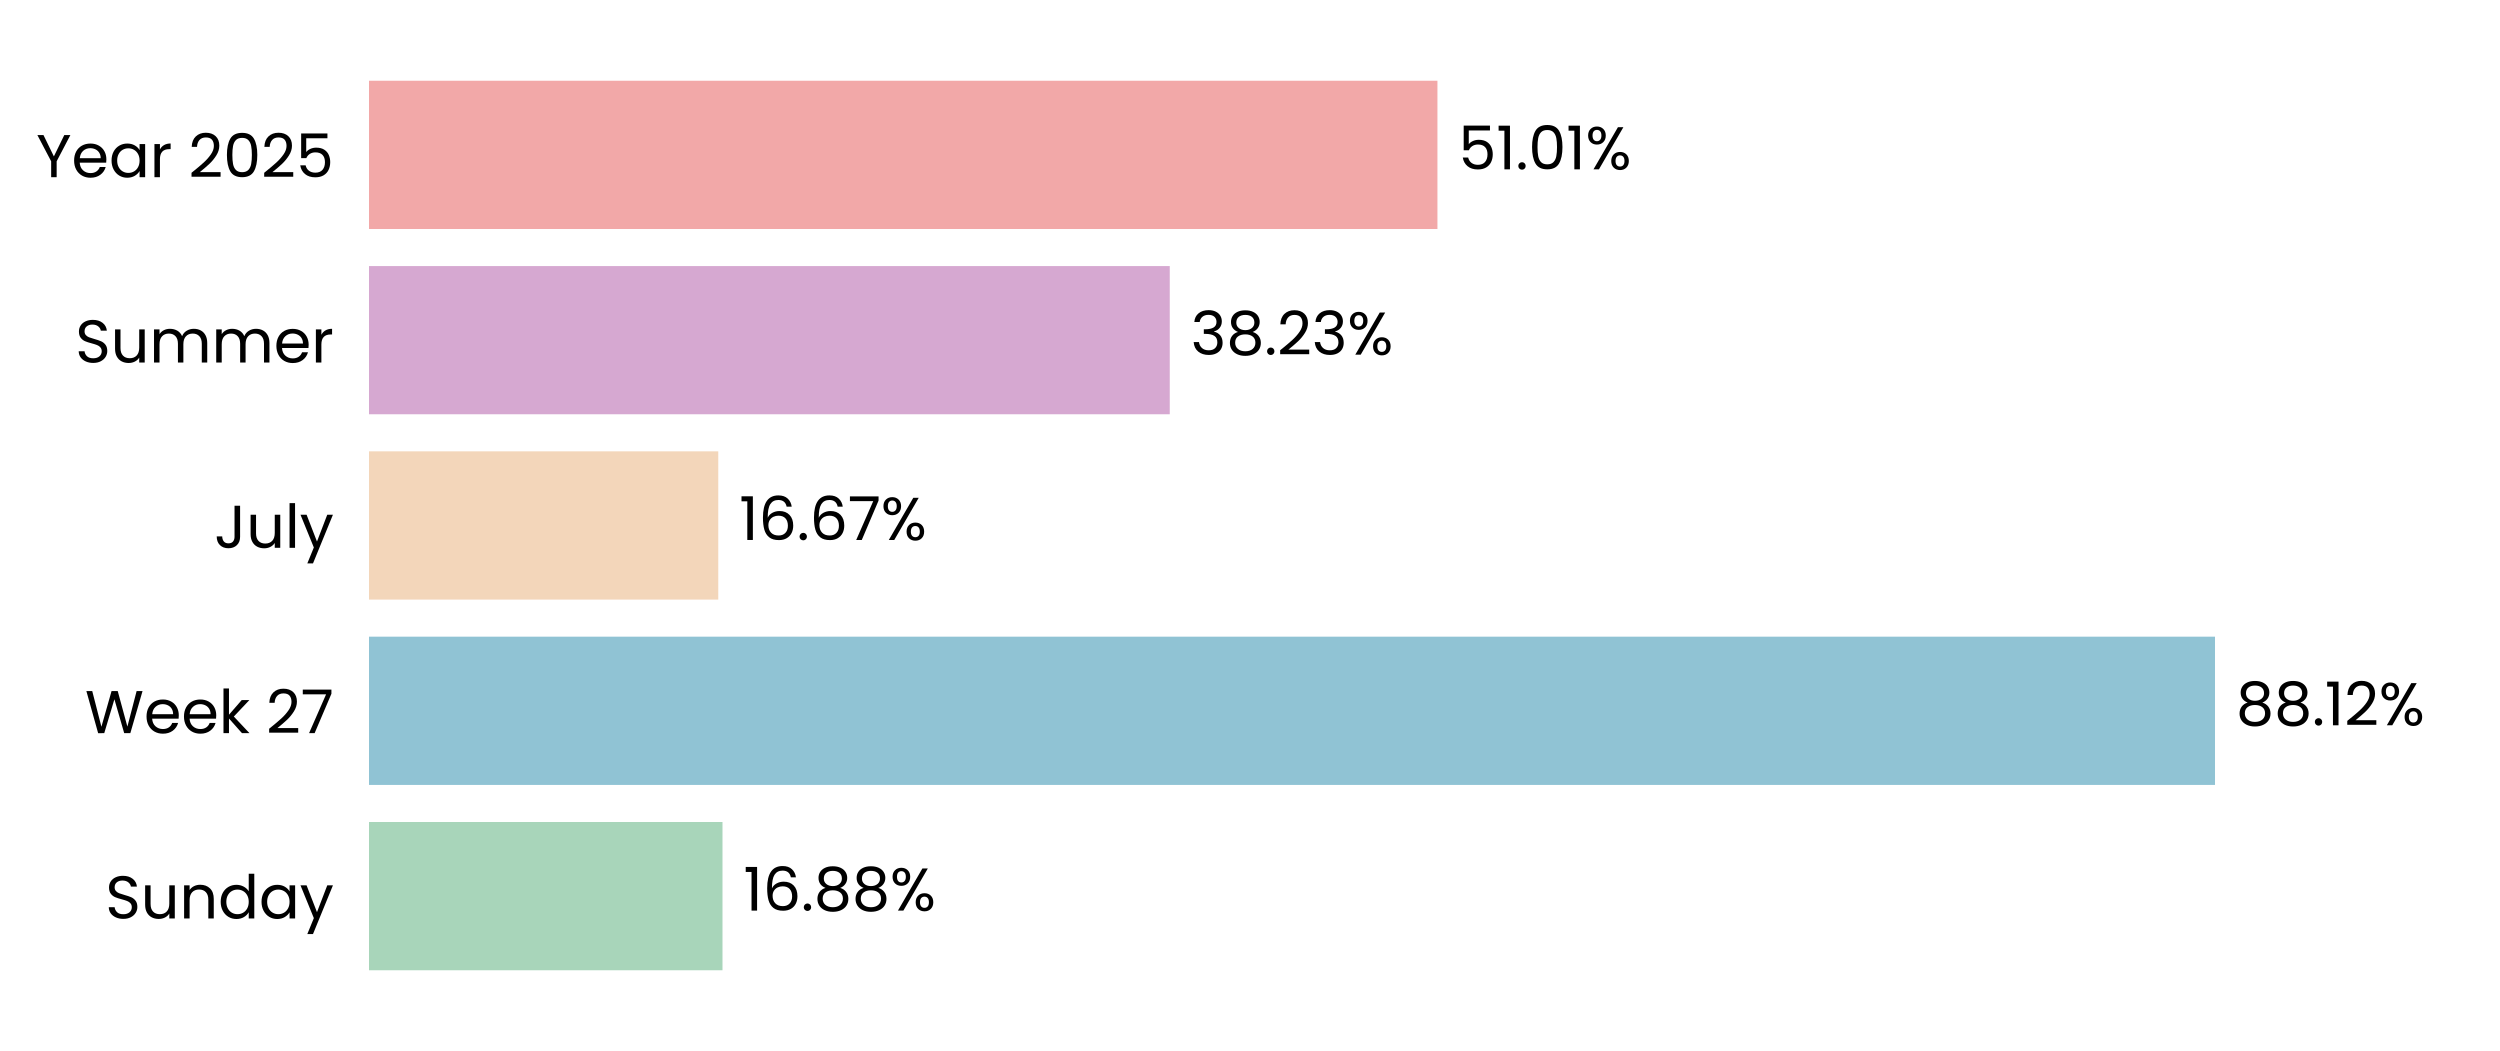
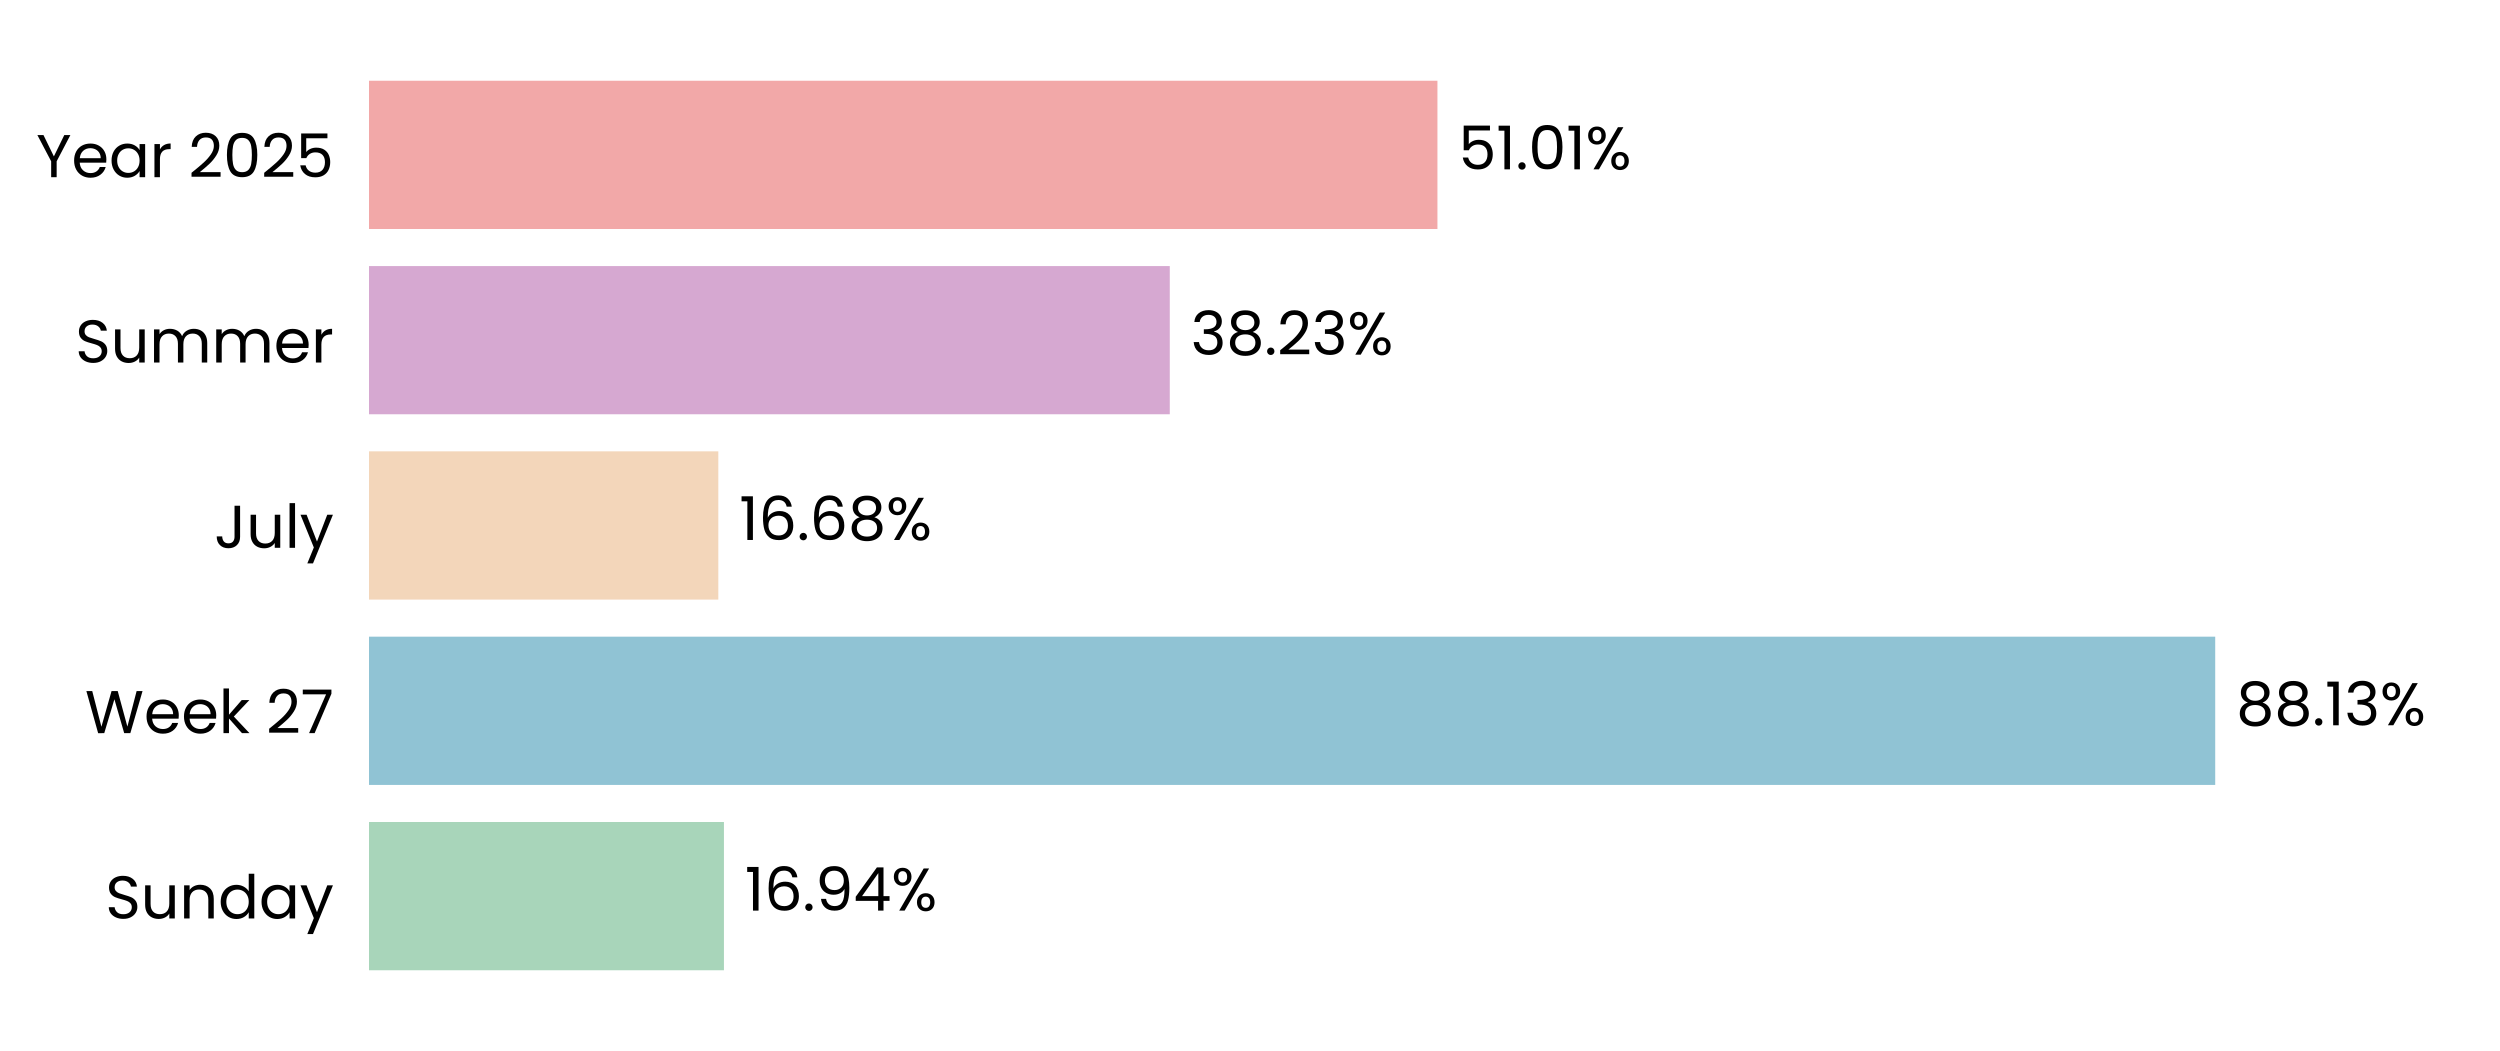
<svg xmlns="http://www.w3.org/2000/svg" xmlns:xlink="http://www.w3.org/1999/xlink" width="496.691pt" height="208.8pt" viewBox="0 0 496.691 208.8" version="1.1">
  <defs>
    <style type="text/css">*{stroke-linejoin: round; stroke-linecap: butt}</style>
  </defs>
  <g id="figure_1">
    <g id="patch_1">
      <path d="M 0 208.8  L 496.691 208.8  L 496.691 0  L 0 0  L 0 208.8  z " style="fill: none" />
    </g>
    <g id="axes_1">
      <g id="patch_2">
        <path d="M 73.311 201.6  L 489.491 201.6  L 489.491 7.2  L 73.311 7.2  L 73.311 201.6  z " style="fill: none" />
      </g>
      <g id="patch_3">
-         <path d="M 73.311 192.764  L 143.542 192.764  L 143.542 163.309  L 73.311 163.309  z " clip-path="url(#paa9131eb6f)" style="fill: #a8d5ba" />
+         <path d="M 73.311 192.764  L 143.831 192.764  L 143.831 163.309  L 73.311 163.309  z " clip-path="url(#p06caaef84c)" style="fill: #a8d5ba" />
      </g>
      <g id="patch_4">
-         <path d="M 73.311 155.945  L 440.07 155.945  L 440.07 126.491  L 73.311 126.491  z " clip-path="url(#paa9131eb6f)" style="fill: #90c3d4" />
+         <path d="M 73.311 155.945  L 440.111 155.945  L 440.111 126.491  L 73.311 126.491  z " clip-path="url(#p06caaef84c)" style="fill: #90c3d4" />
      </g>
      <g id="patch_5">
-         <path d="M 73.311 119.127  L 142.703 119.127  L 142.703 89.673  L 73.311 89.673  z " clip-path="url(#paa9131eb6f)" style="fill: #f3d6ba" />
+         <path d="M 73.311 119.127  L 142.712 119.127  L 142.712 89.673  L 73.311 89.673  z " clip-path="url(#p06caaef84c)" style="fill: #f3d6ba" />
      </g>
      <g id="patch_6">
-         <path d="M 73.311 82.309  L 232.404 82.309  L 232.404 52.855  L 73.311 52.855  z " clip-path="url(#paa9131eb6f)" style="fill: #d6a8d1" />
+         <path d="M 73.311 82.309  L 232.407 82.309  L 232.407 52.855  L 73.311 52.855  z " clip-path="url(#p06caaef84c)" style="fill: #d6a8d1" />
      </g>
      <g id="patch_7">
-         <path d="M 73.311 45.491  L 285.584 45.491  L 285.584 16.036  L 73.311 16.036  z " clip-path="url(#paa9131eb6f)" style="fill: #f2a8a8" />
+         <path d="M 73.311 45.491  L 285.585 45.491  L 285.585 16.036  L 73.311 16.036  z " clip-path="url(#p06caaef84c)" style="fill: #f2a8a8" />
      </g>
      <g id="matplotlib.axis_1">
        <g id="ytick_1">
          <g id="text_1">
            <g transform="translate(20.92875 182.4764) scale(0.12 -0.12)">
              <defs>
                <path id="Poppins-Regular-53" d="M 1907 -45  Q 1466 -45 1117 112  Q 768 269 569 547  Q 371 826 365 1190  L 986 1190  Q 1018 877 1245 662  Q 1472 448 1907 448  Q 2323 448 2563 656  Q 2803 864 2803 1190  Q 2803 1446 2662 1606  Q 2522 1766 2310 1849  Q 2099 1933 1741 2029  Q 1299 2144 1033 2259  Q 768 2374 579 2620  Q 390 2867 390 3283  Q 390 3648 576 3929  Q 762 4211 1098 4364  Q 1434 4518 1869 4518  Q 2496 4518 2896 4204  Q 3296 3891 3347 3373  L 2707 3373  Q 2675 3629 2438 3824  Q 2202 4019 1811 4019  Q 1446 4019 1216 3830  Q 986 3642 986 3302  Q 986 3059 1123 2905  Q 1261 2752 1462 2672  Q 1664 2592 2029 2490  Q 2470 2368 2739 2249  Q 3008 2131 3200 1884  Q 3392 1638 3392 1216  Q 3392 890 3219 602  Q 3046 314 2707 134  Q 2368 -45 1907 -45  z " transform="scale(0.015625)" />
                <path id="Poppins-Regular-75" d="M 3603 3507  L 3603 0  L 3021 0  L 3021 518  Q 2854 250 2556 99  Q 2259 -51 1901 -51  Q 1491 -51 1164 118  Q 838 288 649 627  Q 461 966 461 1453  L 461 3507  L 1037 3507  L 1037 1530  Q 1037 1011 1299 732  Q 1562 454 2016 454  Q 2483 454 2752 742  Q 3021 1030 3021 1581  L 3021 3507  L 3603 3507  z " transform="scale(0.015625)" />
                <path id="Poppins-Regular-6e" d="M 2202 3571  Q 2842 3571 3238 3184  Q 3635 2797 3635 2067  L 3635 0  L 3059 0  L 3059 1984  Q 3059 2509 2796 2787  Q 2534 3066 2080 3066  Q 1619 3066 1347 2778  Q 1075 2490 1075 1939  L 1075 0  L 493 0  L 493 3507  L 1075 3507  L 1075 3008  Q 1248 3277 1545 3424  Q 1843 3571 2202 3571  z " transform="scale(0.015625)" />
                <path id="Poppins-Regular-64" d="M 275 1766  Q 275 2304 492 2710  Q 710 3117 1091 3341  Q 1472 3565 1946 3565  Q 2355 3565 2707 3376  Q 3059 3187 3245 2880  L 3245 4736  L 3834 4736  L 3834 0  L 3245 0  L 3245 659  Q 3072 346 2733 144  Q 2394 -58 1939 -58  Q 1472 -58 1091 172  Q 710 403 492 819  Q 275 1235 275 1766  z M 3245 1760  Q 3245 2157 3085 2451  Q 2925 2746 2653 2902  Q 2381 3059 2054 3059  Q 1728 3059 1459 2905  Q 1190 2752 1030 2457  Q 870 2163 870 1766  Q 870 1363 1030 1065  Q 1190 768 1459 611  Q 1728 454 2054 454  Q 2381 454 2653 611  Q 2925 768 3085 1065  Q 3245 1363 3245 1760  z " transform="scale(0.015625)" />
                <path id="Poppins-Regular-61" d="M 275 1766  Q 275 2304 492 2710  Q 710 3117 1091 3341  Q 1472 3565 1939 3565  Q 2400 3565 2739 3366  Q 3078 3168 3245 2867  L 3245 3507  L 3834 3507  L 3834 0  L 3245 0  L 3245 653  Q 3072 346 2729 144  Q 2387 -58 1933 -58  Q 1466 -58 1088 172  Q 710 403 492 819  Q 275 1235 275 1766  z M 3245 1760  Q 3245 2157 3085 2451  Q 2925 2746 2653 2902  Q 2381 3059 2054 3059  Q 1728 3059 1459 2905  Q 1190 2752 1030 2457  Q 870 2163 870 1766  Q 870 1363 1030 1065  Q 1190 768 1459 611  Q 1728 454 2054 454  Q 2381 454 2653 611  Q 2925 768 3085 1065  Q 3245 1363 3245 1760  z " transform="scale(0.015625)" />
                <path id="Poppins-Regular-79" d="M 3514 3507  L 1402 -1651  L 800 -1651  L 1491 38  L 77 3507  L 723 3507  L 1824 666  L 2912 3507  L 3514 3507  z " transform="scale(0.015625)" />
              </defs>
              <use xlink:href="#Poppins-Regular-53" />
              <use xlink:href="#Poppins-Regular-75" transform="translate(58.7 0)" />
              <use xlink:href="#Poppins-Regular-6e" transform="translate(122.7 0)" />
              <use xlink:href="#Poppins-Regular-64" transform="translate(186.7 0)" />
              <use xlink:href="#Poppins-Regular-61" transform="translate(254.3 0)" />
              <use xlink:href="#Poppins-Regular-79" transform="translate(321.8999 0)" />
            </g>
          </g>
        </g>
        <g id="ytick_2">
          <g id="text_2">
            <g transform="translate(16.88437 145.6582) scale(0.12 -0.12)">
              <defs>
                <path id="Poppins-Regular-57" d="M 6099 4461  L 4806 0  L 4154 0  L 3117 3590  L 2042 0  L 1395 -6  L 147 4461  L 768 4461  L 1741 678  L 2816 4461  L 3469 4461  L 4493 691  L 5472 4461  L 6099 4461  z " transform="scale(0.015625)" />
                <path id="Poppins-Regular-65" d="M 3693 1888  Q 3693 1722 3674 1536  L 870 1536  Q 902 1018 1225 726  Q 1549 435 2010 435  Q 2387 435 2640 611  Q 2893 787 2995 1082  L 3622 1082  Q 3482 576 3059 259  Q 2637 -58 2010 -58  Q 1510 -58 1116 166  Q 723 390 499 803  Q 275 1216 275 1760  Q 275 2304 492 2713  Q 710 3123 1104 3344  Q 1498 3565 2010 3565  Q 2509 3565 2893 3347  Q 3277 3130 3485 2749  Q 3693 2368 3693 1888  z M 3091 2010  Q 3091 2342 2944 2582  Q 2797 2822 2544 2947  Q 2291 3072 1984 3072  Q 1542 3072 1232 2790  Q 922 2509 877 2010  L 3091 2010  z " transform="scale(0.015625)" />
                <path id="Poppins-Regular-6b" d="M 2451 0  L 1075 1549  L 1075 0  L 493 0  L 493 4736  L 1075 4736  L 1075 1952  L 2426 3507  L 3238 3507  L 1587 1760  L 3245 0  L 2451 0  z " transform="scale(0.015625)" />
                <path id="Poppins-Regular-20" transform="scale(0.015625)" />
                <path id="Poppins-Regular-32" d="M 326 467  Q 1139 1120 1600 1539  Q 2061 1958 2377 2416  Q 2694 2874 2694 3315  Q 2694 3731 2492 3971  Q 2291 4211 1843 4211  Q 1408 4211 1168 3939  Q 928 3667 909 3213  L 346 3213  Q 371 3930 780 4320  Q 1190 4710 1837 4710  Q 2496 4710 2883 4345  Q 3270 3981 3270 3341  Q 3270 2810 2953 2307  Q 2637 1805 2233 1424  Q 1830 1043 1203 538  L 3405 538  L 3405 51  L 326 51  L 326 467  z " transform="scale(0.015625)" />
                <path id="Poppins-Regular-37" d="M 3245 4173  L 1466 0  L 877 0  L 2682 4115  L 211 4115  L 211 4614  L 3245 4614  L 3245 4173  z " transform="scale(0.015625)" />
              </defs>
              <use xlink:href="#Poppins-Regular-57" />
              <use xlink:href="#Poppins-Regular-65" transform="translate(97.59999 0)" />
              <use xlink:href="#Poppins-Regular-65" transform="translate(159.6 0)" />
              <use xlink:href="#Poppins-Regular-6b" transform="translate(221.6 0)" />
              <use xlink:href="#Poppins-Regular-20" transform="translate(273.0999 0)" />
              <use xlink:href="#Poppins-Regular-32" transform="translate(299.7999 0)" />
              <use xlink:href="#Poppins-Regular-37" transform="translate(357.2999 0)" />
            </g>
          </g>
        </g>
        <g id="ytick_3">
          <g id="text_3">
            <g transform="translate(42.56437 108.84) scale(0.12 -0.12)">
              <defs>
                <path id="Poppins-Regular-4a" d="M 2739 4461  L 2739 1165  Q 2739 614 2400 284  Q 2061 -45 1504 -45  Q 941 -45 601 291  Q 262 627 262 1210  L 845 1210  Q 851 883 1014 678  Q 1178 474 1504 474  Q 1830 474 1990 669  Q 2150 864 2150 1165  L 2150 4461  L 2739 4461  z " transform="scale(0.015625)" />
                <path id="Poppins-Regular-6c" d="M 1075 4736  L 1075 0  L 493 0  L 493 4736  L 1075 4736  z " transform="scale(0.015625)" />
              </defs>
              <use xlink:href="#Poppins-Regular-4a" />
              <use xlink:href="#Poppins-Regular-75" transform="translate(52.99999 0)" />
              <use xlink:href="#Poppins-Regular-6c" transform="translate(117 0)" />
              <use xlink:href="#Poppins-Regular-79" transform="translate(141.6 0)" />
            </g>
          </g>
        </g>
        <g id="ytick_4">
          <g id="text_4">
            <g transform="translate(14.95125 72.02182) scale(0.12 -0.12)">
              <defs>
                <path id="Poppins-Regular-6d" d="M 4710 3571  Q 5120 3571 5440 3401  Q 5760 3232 5945 2893  Q 6131 2554 6131 2067  L 6131 0  L 5555 0  L 5555 1984  Q 5555 2509 5296 2787  Q 5037 3066 4595 3066  Q 4141 3066 3872 2774  Q 3603 2483 3603 1933  L 3603 0  L 3027 0  L 3027 1984  Q 3027 2509 2768 2787  Q 2509 3066 2067 3066  Q 1613 3066 1344 2774  Q 1075 2483 1075 1933  L 1075 0  L 493 0  L 493 3507  L 1075 3507  L 1075 3002  Q 1248 3277 1539 3424  Q 1830 3571 2182 3571  Q 2624 3571 2963 3372  Q 3302 3174 3469 2790  Q 3616 3162 3955 3366  Q 4294 3571 4710 3571  z " transform="scale(0.015625)" />
                <path id="Poppins-Regular-72" d="M 1075 2938  Q 1229 3238 1513 3404  Q 1798 3571 2208 3571  L 2208 2970  L 2054 2970  Q 1075 2970 1075 1907  L 1075 0  L 493 0  L 493 3507  L 1075 3507  L 1075 2938  z " transform="scale(0.015625)" />
              </defs>
              <use xlink:href="#Poppins-Regular-53" />
              <use xlink:href="#Poppins-Regular-75" transform="translate(58.7 0)" />
              <use xlink:href="#Poppins-Regular-6d" transform="translate(122.7 0)" />
              <use xlink:href="#Poppins-Regular-6d" transform="translate(225.7 0)" />
              <use xlink:href="#Poppins-Regular-65" transform="translate(328.7 0)" />
              <use xlink:href="#Poppins-Regular-72" transform="translate(390.6999 0)" />
            </g>
          </g>
        </g>
        <g id="ytick_5">
          <g id="text_5">
            <g transform="translate(7.2 35.20364) scale(0.12 -0.12)">
              <defs>
                <path id="Poppins-Regular-59" d="M 3616 4461  L 2163 1683  L 2163 0  L 1581 0  L 1581 1683  L 122 4461  L 768 4461  L 1869 2202  L 2970 4461  L 3616 4461  z " transform="scale(0.015625)" />
                <path id="Poppins-Regular-30" d="M 397 2362  Q 397 3462 755 4080  Q 1114 4698 2010 4698  Q 2899 4698 3257 4080  Q 3616 3462 3616 2362  Q 3616 1242 3257 621  Q 2899 0 2010 0  Q 1114 0 755 621  Q 397 1242 397 2362  z M 3040 2362  Q 3040 2918 2966 3305  Q 2893 3693 2665 3929  Q 2438 4166 2010 4166  Q 1574 4166 1347 3929  Q 1120 3693 1046 3305  Q 973 2918 973 2362  Q 973 1786 1046 1395  Q 1120 1005 1347 768  Q 1574 531 2010 531  Q 2438 531 2665 768  Q 2893 1005 2966 1395  Q 3040 1786 3040 2362  z " transform="scale(0.015625)" />
                <path id="Poppins-Regular-35" d="M 3347 4122  L 1101 4122  L 1101 2662  Q 1248 2867 1536 2998  Q 1824 3130 2157 3130  Q 2688 3130 3021 2909  Q 3354 2688 3498 2339  Q 3642 1990 3642 1600  Q 3642 1139 3469 774  Q 3296 410 2941 198  Q 2586 -13 2061 -13  Q 1389 -13 973 332  Q 557 678 467 1254  L 1037 1254  Q 1120 890 1389 685  Q 1658 480 2067 480  Q 2573 480 2829 784  Q 3085 1088 3085 1587  Q 3085 2086 2829 2358  Q 2573 2630 2074 2630  Q 1734 2630 1481 2467  Q 1229 2304 1114 2022  L 563 2022  L 563 4634  L 3347 4634  L 3347 4122  z " transform="scale(0.015625)" />
              </defs>
              <use xlink:href="#Poppins-Regular-59" />
              <use xlink:href="#Poppins-Regular-65" transform="translate(58.39999 0)" />
              <use xlink:href="#Poppins-Regular-61" transform="translate(120.4 0)" />
              <use xlink:href="#Poppins-Regular-72" transform="translate(188 0)" />
              <use xlink:href="#Poppins-Regular-20" transform="translate(225.3 0)" />
              <use xlink:href="#Poppins-Regular-32" transform="translate(252 0)" />
              <use xlink:href="#Poppins-Regular-30" transform="translate(309.4999 0)" />
              <use xlink:href="#Poppins-Regular-32" transform="translate(372.2999 0)" />
              <use xlink:href="#Poppins-Regular-35" transform="translate(429.7999 0)" />
            </g>
          </g>
        </g>
      </g>
      <g id="text_6">
-         <g transform="translate(147.7034 180.9164) scale(0.12 -0.12)">
+         <g transform="translate(147.9924 180.9164) scale(0.12 -0.12)">
          <defs>
            <path id="Poppins-Regular-31" d="M 243 4096  L 243 4627  L 1446 4627  L 1446 0  L 858 0  L 858 4096  L 243 4096  z " transform="scale(0.015625)" />
            <path id="Poppins-Regular-36" d="M 2976 3526  Q 2835 4237 2099 4237  Q 1530 4237 1248 3798  Q 966 3360 973 2355  Q 1120 2688 1462 2877  Q 1805 3066 2227 3066  Q 2886 3066 3280 2656  Q 3674 2246 3674 1523  Q 3674 1088 3504 742  Q 3334 397 2992 192  Q 2650 -13 2163 -13  Q 1504 -13 1133 281  Q 762 576 614 1094  Q 467 1613 467 2374  Q 467 4723 2106 4723  Q 2733 4723 3091 4384  Q 3450 4045 3514 3526  L 2976 3526  z M 2106 2573  Q 1830 2573 1587 2461  Q 1344 2349 1193 2121  Q 1043 1894 1043 1568  Q 1043 1082 1324 778  Q 1606 474 2131 474  Q 2579 474 2844 752  Q 3110 1030 3110 1504  Q 3110 2003 2854 2288  Q 2598 2573 2106 2573  z " transform="scale(0.015625)" />
            <path id="Poppins-Regular-2e" d="M 678 -38  Q 512 -38 397 77  Q 282 192 282 358  Q 282 525 397 640  Q 512 755 678 755  Q 838 755 950 640  Q 1062 525 1062 358  Q 1062 192 950 77  Q 838 -38 678 -38  z " transform="scale(0.015625)" />
-             <path id="Poppins-Regular-38" d="M 1242 2406  Q 883 2547 691 2816  Q 499 3085 499 3469  Q 499 3814 672 4092  Q 845 4371 1187 4534  Q 1530 4698 2016 4698  Q 2502 4698 2844 4534  Q 3187 4371 3363 4092  Q 3539 3814 3539 3469  Q 3539 3098 3340 2819  Q 3142 2541 2797 2406  Q 3194 2285 3427 1981  Q 3661 1677 3661 1248  Q 3661 832 3456 521  Q 3251 211 2876 41  Q 2502 -128 2016 -128  Q 1530 -128 1162 41  Q 794 211 589 521  Q 384 832 384 1248  Q 384 1677 614 1984  Q 845 2291 1242 2406  z M 2976 3398  Q 2976 3789 2720 4000  Q 2464 4211 2016 4211  Q 1574 4211 1318 4000  Q 1062 3789 1062 3392  Q 1062 3034 1328 2816  Q 1594 2598 2016 2598  Q 2445 2598 2710 2819  Q 2976 3040 2976 3398  z M 2016 2150  Q 1542 2150 1241 1929  Q 941 1709 941 1267  Q 941 858 1232 608  Q 1523 358 2016 358  Q 2509 358 2797 608  Q 3085 858 3085 1267  Q 3085 1696 2790 1923  Q 2496 2150 2016 2150  z " transform="scale(0.015625)" />
+             <path id="Poppins-Regular-39" d="M 1146 1242  Q 1210 877 1443 678  Q 1677 480 2074 480  Q 2605 480 2857 896  Q 3110 1312 3098 2298  Q 2963 2010 2649 1846  Q 2336 1683 1952 1683  Q 1523 1683 1187 1859  Q 851 2035 659 2374  Q 467 2714 467 3194  Q 467 3878 864 4297  Q 1261 4717 1990 4717  Q 2886 4717 3248 4134  Q 3610 3552 3610 2400  Q 3610 1594 3466 1069  Q 3322 544 2979 269  Q 2637 -6 2042 -6  Q 1389 -6 1024 346  Q 659 698 608 1242  L 1146 1242  z M 2048 2176  Q 2477 2176 2752 2441  Q 3027 2707 3027 3162  Q 3027 3642 2758 3936  Q 2490 4230 2003 4230  Q 1555 4230 1289 3948  Q 1024 3667 1024 3206  Q 1024 2739 1286 2457  Q 1549 2176 2048 2176  z " transform="scale(0.015625)" />
+             <path id="Poppins-Regular-34" d="M 256 1030  L 256 1472  L 2502 4582  L 3200 4582  L 3200 1536  L 3840 1536  L 3840 1030  L 3200 1030  L 3200 0  L 2624 0  L 2624 1030  L 256 1030  z M 2650 3974  L 928 1536  L 2650 1536  L 2650 3974  z " transform="scale(0.015625)" />
            <path id="Poppins-Regular-25" d="M 269 3584  Q 269 4019 531 4278  Q 794 4538 1203 4538  Q 1613 4538 1875 4278  Q 2138 4019 2138 3584  Q 2138 3142 1875 2883  Q 1613 2624 1203 2624  Q 794 2624 531 2883  Q 269 3142 269 3584  z M 4006 4467  L 1414 0  L 838 0  L 3430 4467  L 4006 4467  z M 1203 4179  Q 986 4179 861 4028  Q 736 3878 736 3584  Q 736 3290 861 3136  Q 986 2982 1203 2982  Q 1421 2982 1549 3139  Q 1677 3296 1677 3584  Q 1677 3878 1549 4028  Q 1421 4179 1203 4179  z M 2720 883  Q 2720 1325 2982 1584  Q 3245 1843 3654 1843  Q 4064 1843 4323 1584  Q 4582 1325 4582 883  Q 4582 448 4323 185  Q 4064 -77 3654 -77  Q 3245 -77 2982 182  Q 2720 442 2720 883  z M 3648 1478  Q 3430 1478 3302 1328  Q 3174 1178 3174 883  Q 3174 595 3302 444  Q 3430 294 3648 294  Q 3866 294 3994 444  Q 4122 595 4122 883  Q 4122 1178 3994 1328  Q 3866 1478 3648 1478  z " transform="scale(0.015625)" />
          </defs>
          <use xlink:href="#Poppins-Regular-31" />
          <use xlink:href="#Poppins-Regular-36" transform="translate(31.99998 0)" />
          <use xlink:href="#Poppins-Regular-2e" transform="translate(95.49997 0)" />
-           <use xlink:href="#Poppins-Regular-38" transform="translate(116.5 0)" />
-           <use xlink:href="#Poppins-Regular-38" transform="translate(179.5999 0)" />
-           <use xlink:href="#Poppins-Regular-25" transform="translate(242.6999 0)" />
+           <use xlink:href="#Poppins-Regular-39" transform="translate(116.5 0)" />
+           <use xlink:href="#Poppins-Regular-34" transform="translate(179.4999 0)" />
+           <use xlink:href="#Poppins-Regular-25" transform="translate(242.3999 0)" />
        </g>
      </g>
      <g id="text_7">
-         <g transform="translate(444.2317 144.0982) scale(0.12 -0.12)">
+         <g transform="translate(444.273 144.0982) scale(0.12 -0.12)">
+           <defs>
+             <path id="Poppins-Regular-38" d="M 1242 2406  Q 883 2547 691 2816  Q 499 3085 499 3469  Q 499 3814 672 4092  Q 845 4371 1187 4534  Q 1530 4698 2016 4698  Q 2502 4698 2844 4534  Q 3187 4371 3363 4092  Q 3539 3814 3539 3469  Q 3539 3098 3340 2819  Q 3142 2541 2797 2406  Q 3194 2285 3427 1981  Q 3661 1677 3661 1248  Q 3661 832 3456 521  Q 3251 211 2876 41  Q 2502 -128 2016 -128  Q 1530 -128 1162 41  Q 794 211 589 521  Q 384 832 384 1248  Q 384 1677 614 1984  Q 845 2291 1242 2406  z M 2976 3398  Q 2976 3789 2720 4000  Q 2464 4211 2016 4211  Q 1574 4211 1318 4000  Q 1062 3789 1062 3392  Q 1062 3034 1328 2816  Q 1594 2598 2016 2598  Q 2445 2598 2710 2819  Q 2976 3040 2976 3398  z M 2016 2150  Q 1542 2150 1241 1929  Q 941 1709 941 1267  Q 941 858 1232 608  Q 1523 358 2016 358  Q 2509 358 2797 608  Q 3085 858 3085 1267  Q 3085 1696 2790 1923  Q 2496 2150 2016 2150  z " transform="scale(0.015625)" />
+             <path id="Poppins-Regular-33" d="M 384 3462  Q 429 4051 838 4384  Q 1248 4717 1901 4717  Q 2336 4717 2653 4560  Q 2970 4403 3133 4134  Q 3296 3866 3296 3526  Q 3296 3130 3069 2842  Q 2842 2554 2477 2470  L 2477 2438  Q 2893 2336 3136 2035  Q 3379 1734 3379 1248  Q 3379 883 3212 592  Q 3046 301 2713 134  Q 2381 -32 1914 -32  Q 1235 -32 800 323  Q 365 678 314 1331  L 877 1331  Q 922 947 1190 704  Q 1459 461 1907 461  Q 2355 461 2588 694  Q 2822 928 2822 1299  Q 2822 1779 2502 1990  Q 2182 2202 1536 2202  L 1389 2202  L 1389 2688  L 1542 2688  Q 2131 2694 2432 2883  Q 2733 3072 2733 3469  Q 2733 3808 2512 4013  Q 2291 4218 1882 4218  Q 1485 4218 1241 4013  Q 998 3808 954 3462  L 384 3462  z " transform="scale(0.015625)" />
+           </defs>
          <use xlink:href="#Poppins-Regular-38" />
          <use xlink:href="#Poppins-Regular-38" transform="translate(63.09999 0)" />
          <use xlink:href="#Poppins-Regular-2e" transform="translate(126.2 0)" />
          <use xlink:href="#Poppins-Regular-31" transform="translate(147.2 0)" />
-           <use xlink:href="#Poppins-Regular-32" transform="translate(179.2 0)" />
-           <use xlink:href="#Poppins-Regular-25" transform="translate(236.6999 0)" />
+           <use xlink:href="#Poppins-Regular-33" transform="translate(179.2 0)" />
+           <use xlink:href="#Poppins-Regular-25" transform="translate(238.0999 0)" />
        </g>
      </g>
      <g id="text_8">
-         <g transform="translate(146.8644 107.28) scale(0.12 -0.12)">
+         <g transform="translate(146.8737 107.28) scale(0.12 -0.12)">
          <use xlink:href="#Poppins-Regular-31" />
          <use xlink:href="#Poppins-Regular-36" transform="translate(31.99998 0)" />
          <use xlink:href="#Poppins-Regular-2e" transform="translate(95.49997 0)" />
          <use xlink:href="#Poppins-Regular-36" transform="translate(116.5 0)" />
-           <use xlink:href="#Poppins-Regular-37" transform="translate(179.9999 0)" />
-           <use xlink:href="#Poppins-Regular-25" transform="translate(234.5999 0)" />
+           <use xlink:href="#Poppins-Regular-38" transform="translate(179.9999 0)" />
+           <use xlink:href="#Poppins-Regular-25" transform="translate(243.0999 0)" />
        </g>
      </g>
      <g id="text_9">
-         <g transform="translate(236.5658 70.46182) scale(0.12 -0.12)">
-           <defs>
-             <path id="Poppins-Regular-33" d="M 384 3462  Q 429 4051 838 4384  Q 1248 4717 1901 4717  Q 2336 4717 2653 4560  Q 2970 4403 3133 4134  Q 3296 3866 3296 3526  Q 3296 3130 3069 2842  Q 2842 2554 2477 2470  L 2477 2438  Q 2893 2336 3136 2035  Q 3379 1734 3379 1248  Q 3379 883 3212 592  Q 3046 301 2713 134  Q 2381 -32 1914 -32  Q 1235 -32 800 323  Q 365 678 314 1331  L 877 1331  Q 922 947 1190 704  Q 1459 461 1907 461  Q 2355 461 2588 694  Q 2822 928 2822 1299  Q 2822 1779 2502 1990  Q 2182 2202 1536 2202  L 1389 2202  L 1389 2688  L 1542 2688  Q 2131 2694 2432 2883  Q 2733 3072 2733 3469  Q 2733 3808 2512 4013  Q 2291 4218 1882 4218  Q 1485 4218 1241 4013  Q 998 3808 954 3462  L 384 3462  z " transform="scale(0.015625)" />
-           </defs>
+         <g transform="translate(236.5689 70.46182) scale(0.12 -0.12)">
          <use xlink:href="#Poppins-Regular-33" />
          <use xlink:href="#Poppins-Regular-38" transform="translate(58.89999 0)" />
          <use xlink:href="#Poppins-Regular-2e" transform="translate(122 0)" />
          <use xlink:href="#Poppins-Regular-32" transform="translate(143 0)" />
          <use xlink:href="#Poppins-Regular-33" transform="translate(200.5 0)" />
          <use xlink:href="#Poppins-Regular-25" transform="translate(259.3999 0)" />
        </g>
      </g>
      <g id="text_10">
-         <g transform="translate(289.7462 33.64364) scale(0.12 -0.12)">
+         <g transform="translate(289.747 33.64364) scale(0.12 -0.12)">
          <use xlink:href="#Poppins-Regular-35" />
          <use xlink:href="#Poppins-Regular-31" transform="translate(62.79999 0)" />
          <use xlink:href="#Poppins-Regular-2e" transform="translate(94.79997 0)" />
          <use xlink:href="#Poppins-Regular-30" transform="translate(115.8 0)" />
          <use xlink:href="#Poppins-Regular-31" transform="translate(178.5999 0)" />
          <use xlink:href="#Poppins-Regular-25" transform="translate(210.5999 0)" />
        </g>
      </g>
    </g>
  </g>
  <defs>
-     <clipPath id="paa9131eb6f">
+     <clipPath id="p06caaef84c">
      <rect x="73.311" y="7.2" width="416.18" height="194.4" />
    </clipPath>
  </defs>
</svg>
